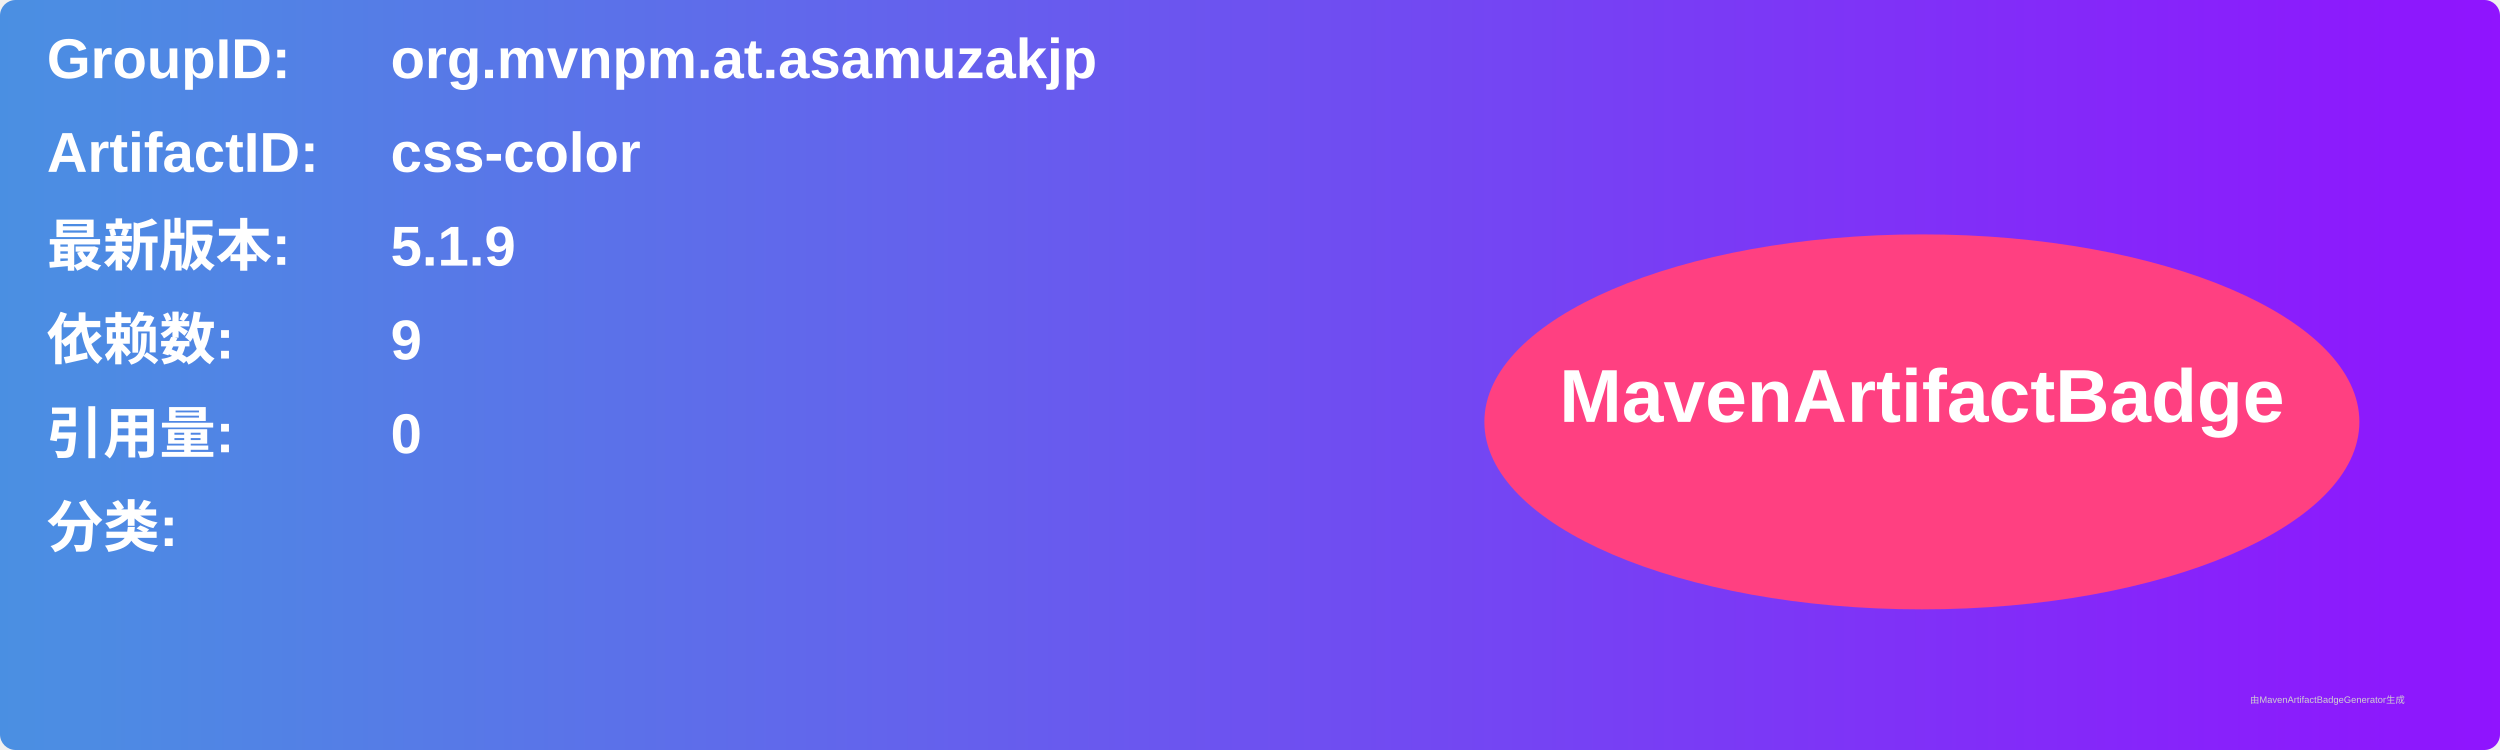
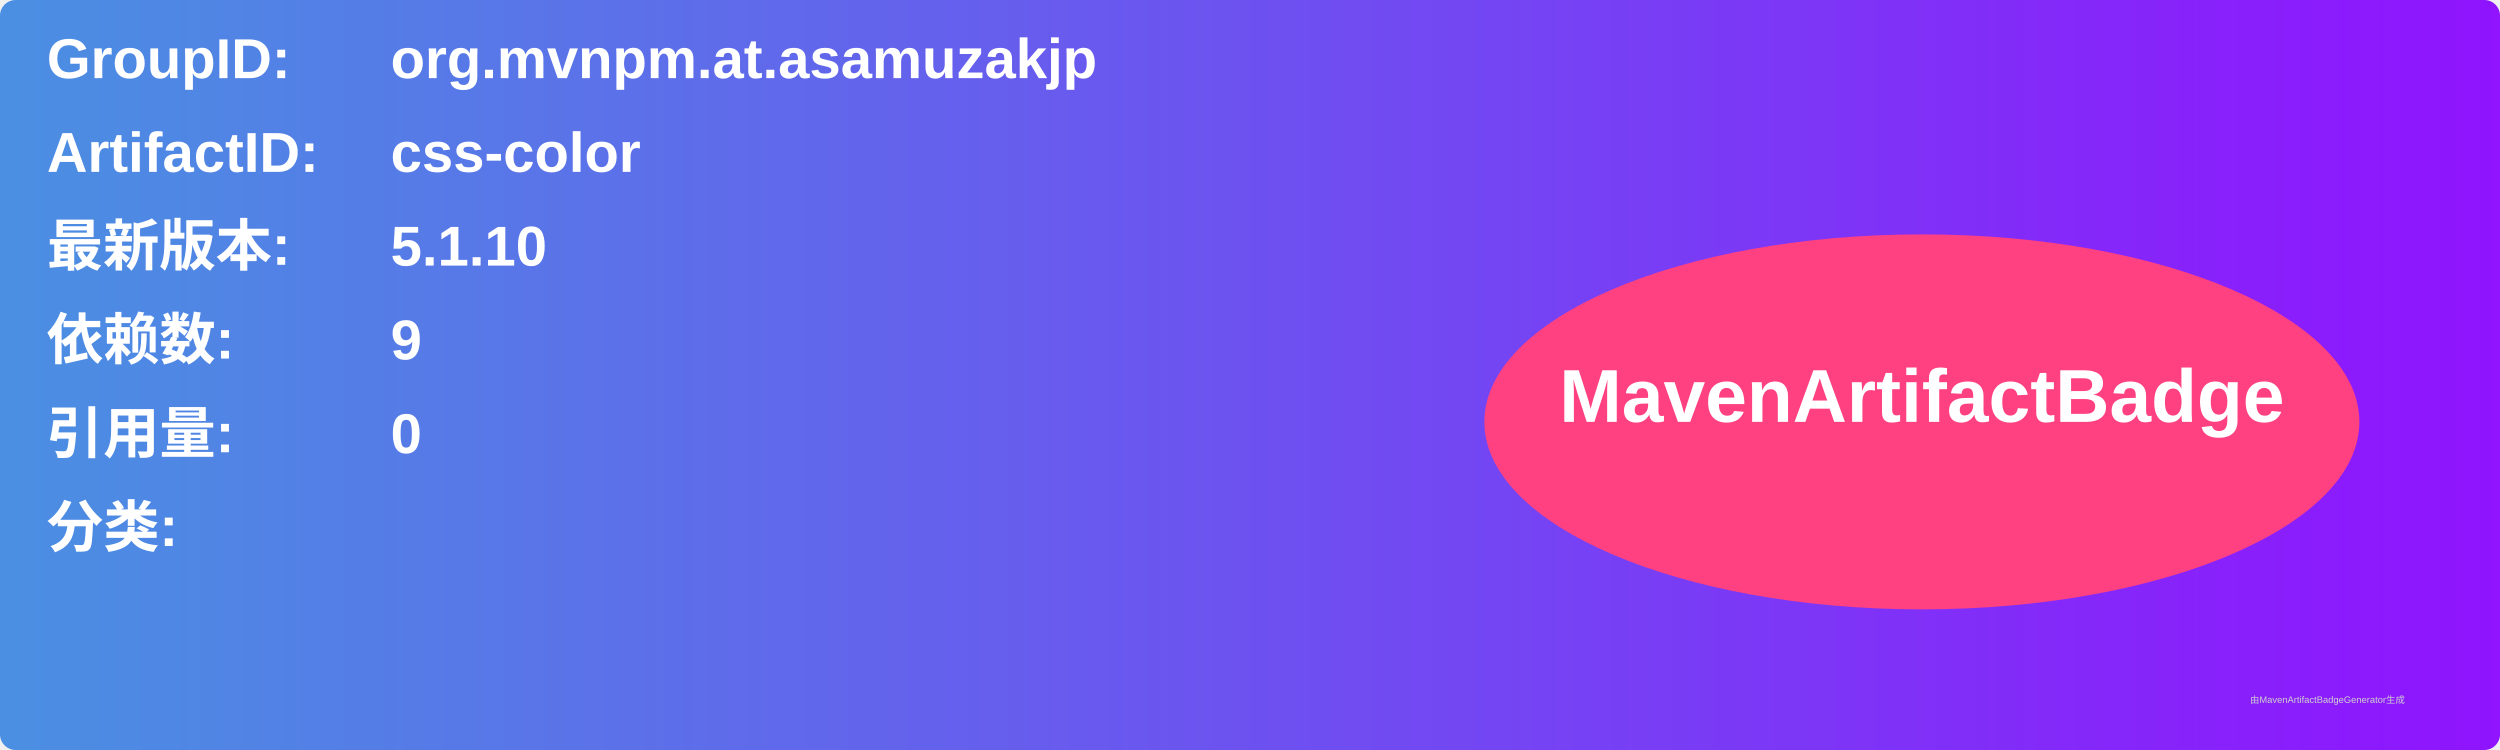
<svg xmlns="http://www.w3.org/2000/svg" width="800" height="240" viewBox="0 0 800 240">
  <linearGradient id="grad" x1="0%" y1="0%" x2="100%" y2="0%">
    <stop offset="0%" stop-color="#4a90e2" />
    <stop offset="100%" stop-color="#9013fe" />
  </linearGradient>
  <rect width="100%" height="100%" rx="5" ry="5" fill="url(#grad)" />
  <g transform="translate(15, 15)">
    <text x="0" y="10" font-family="Arial" font-size="18" fill="white" font-weight="bold" width="260">GroupID:</text>
    <text x="110" y="10" font-family="Arial" font-size="18" fill="white" font-weight="bold" width="460">org.mvnpm.at.asamuzakjp</text>
    <text x="0" y="40" font-family="Arial" font-size="18" fill="white" font-weight="bold" width="260">ArtifactID:</text>
    <text x="110" y="40" font-family="Arial" font-size="18" fill="white" font-weight="bold" width="460">css-color</text>
    <text x="0" y="70" font-family="Arial" font-size="18" fill="white" font-weight="bold">最新版本:</text>
    <text x="110" y="70" font-family="Arial" font-size="18" fill="white" font-weight="bold">
-       <tspan font-weight="bold">5.1.9</tspan>
+       <tspan font-weight="bold">5.1.10</tspan>
    </text>
    <text x="0" y="100" font-family="Arial" font-size="18" fill="white" font-weight="bold">依赖数: </text>
    <text x="110" y="100" font-family="Arial" font-size="18" fill="white">
      <tspan font-weight="bold">9</tspan>
    </text>
    <text x="0" y="130" font-family="Arial" font-size="18" fill="white" font-weight="bold">引用量: </text>
    <text x="110" y="130" font-family="Arial" font-size="18" fill="white">
      <tspan font-weight="bold">0</tspan>
    </text>
    <text x="0" y="160" font-family="Arial" font-size="18" fill="white" font-weight="bold">分类:</text>
    <text x="10" y="190" font-family="Arial" font-size="10" fill="white">
      <tspan font-weight="bold" />
    </text>
    <ellipse cx="600" cy="120" rx="140" ry="60" fill="#ff4081" />
    <text x="600" y="120" text-anchor="middle" font-family="Arial" font-size="24" fill="white" font-weight="bold">MavenArtifactBadge</text>
  </g>
  <text x="720" y="225" font-family="Arial" font-size="3" fill="#d0d0d0">由MavenArtifactBadgeGenerator生成</text>
</svg>
